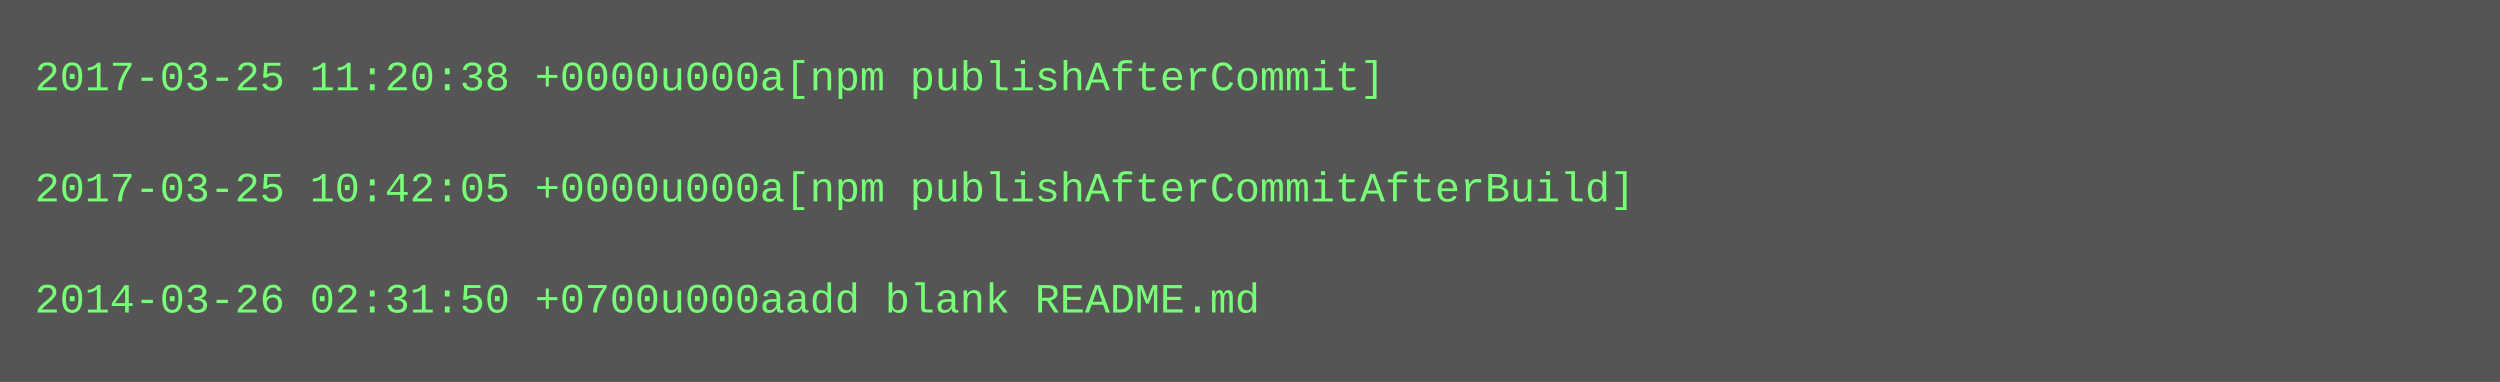
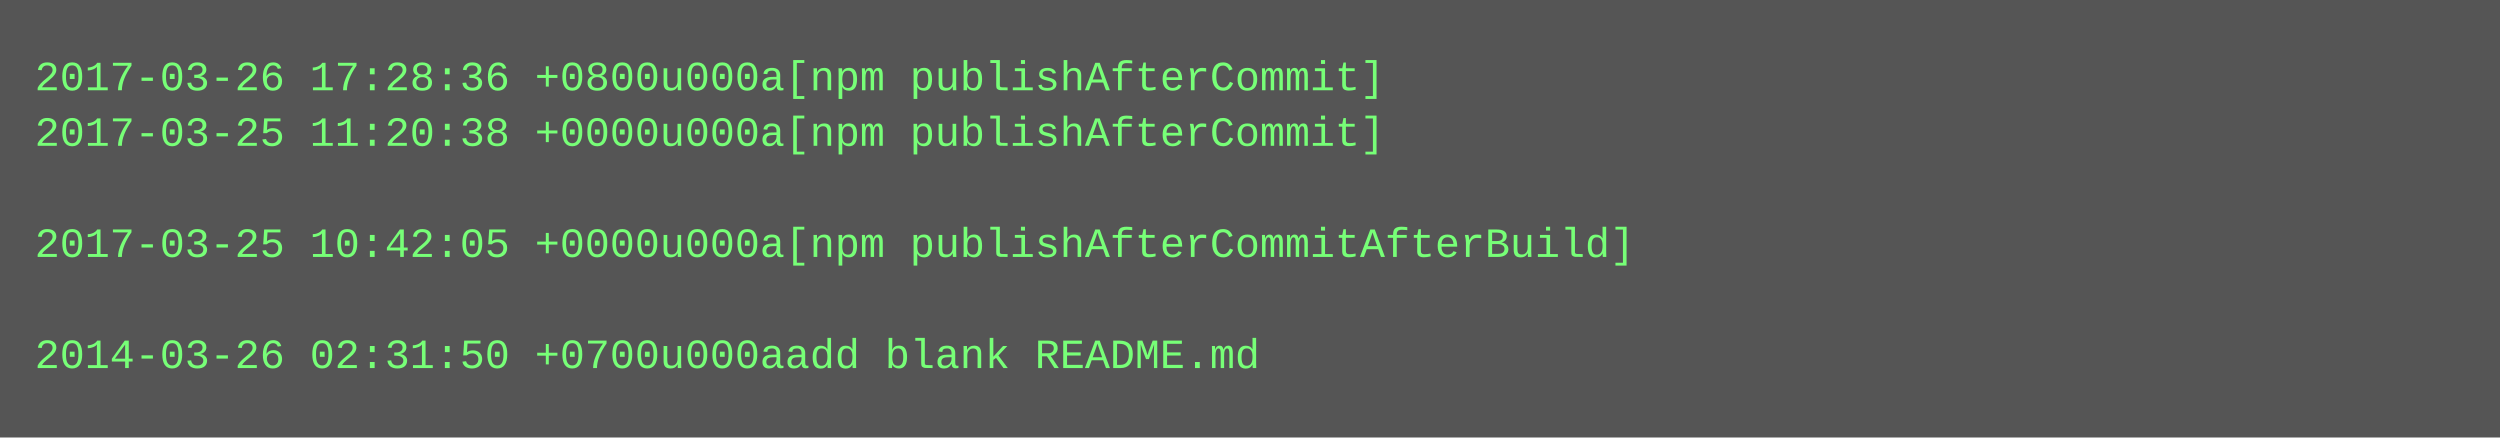
- <svg xmlns="http://www.w3.org/2000/svg" height="110" width="720">
-   <rect height="110" fill="#555" width="720" />
+ <svg xmlns="http://www.w3.org/2000/svg" height="126" width="720">
+   <rect height="126" fill="#555" width="720" />
  <text fill="#7f7" font-family="Courier New" font-size="12" xml:space="preserve">
-     <tspan x="10" y="26">2017-03-25 11:20:38 +0000u000a[npm publishAfterCommit]</tspan>
-     <tspan x="10" y="42" />
-     <tspan x="10" y="58">2017-03-25 10:42:05 +0000u000a[npm publishAfterCommitAfterBuild]</tspan>
-     <tspan x="10" y="74" />
-     <tspan x="10" y="90">2014-03-26 02:31:50 +0700u000aadd blank README.md</tspan>
+     <tspan x="10" y="26">2017-03-26 17:28:36 +0800u000a[npm publishAfterCommit]</tspan>
+     <tspan x="10" y="42">2017-03-25 11:20:38 +0000u000a[npm publishAfterCommit]</tspan>
+     <tspan x="10" y="58" />
+     <tspan x="10" y="74">2017-03-25 10:42:05 +0000u000a[npm publishAfterCommitAfterBuild]</tspan>
+     <tspan x="10" y="90" />
+     <tspan x="10" y="106">2014-03-26 02:31:50 +0700u000aadd blank README.md</tspan>
  </text>
</svg>
